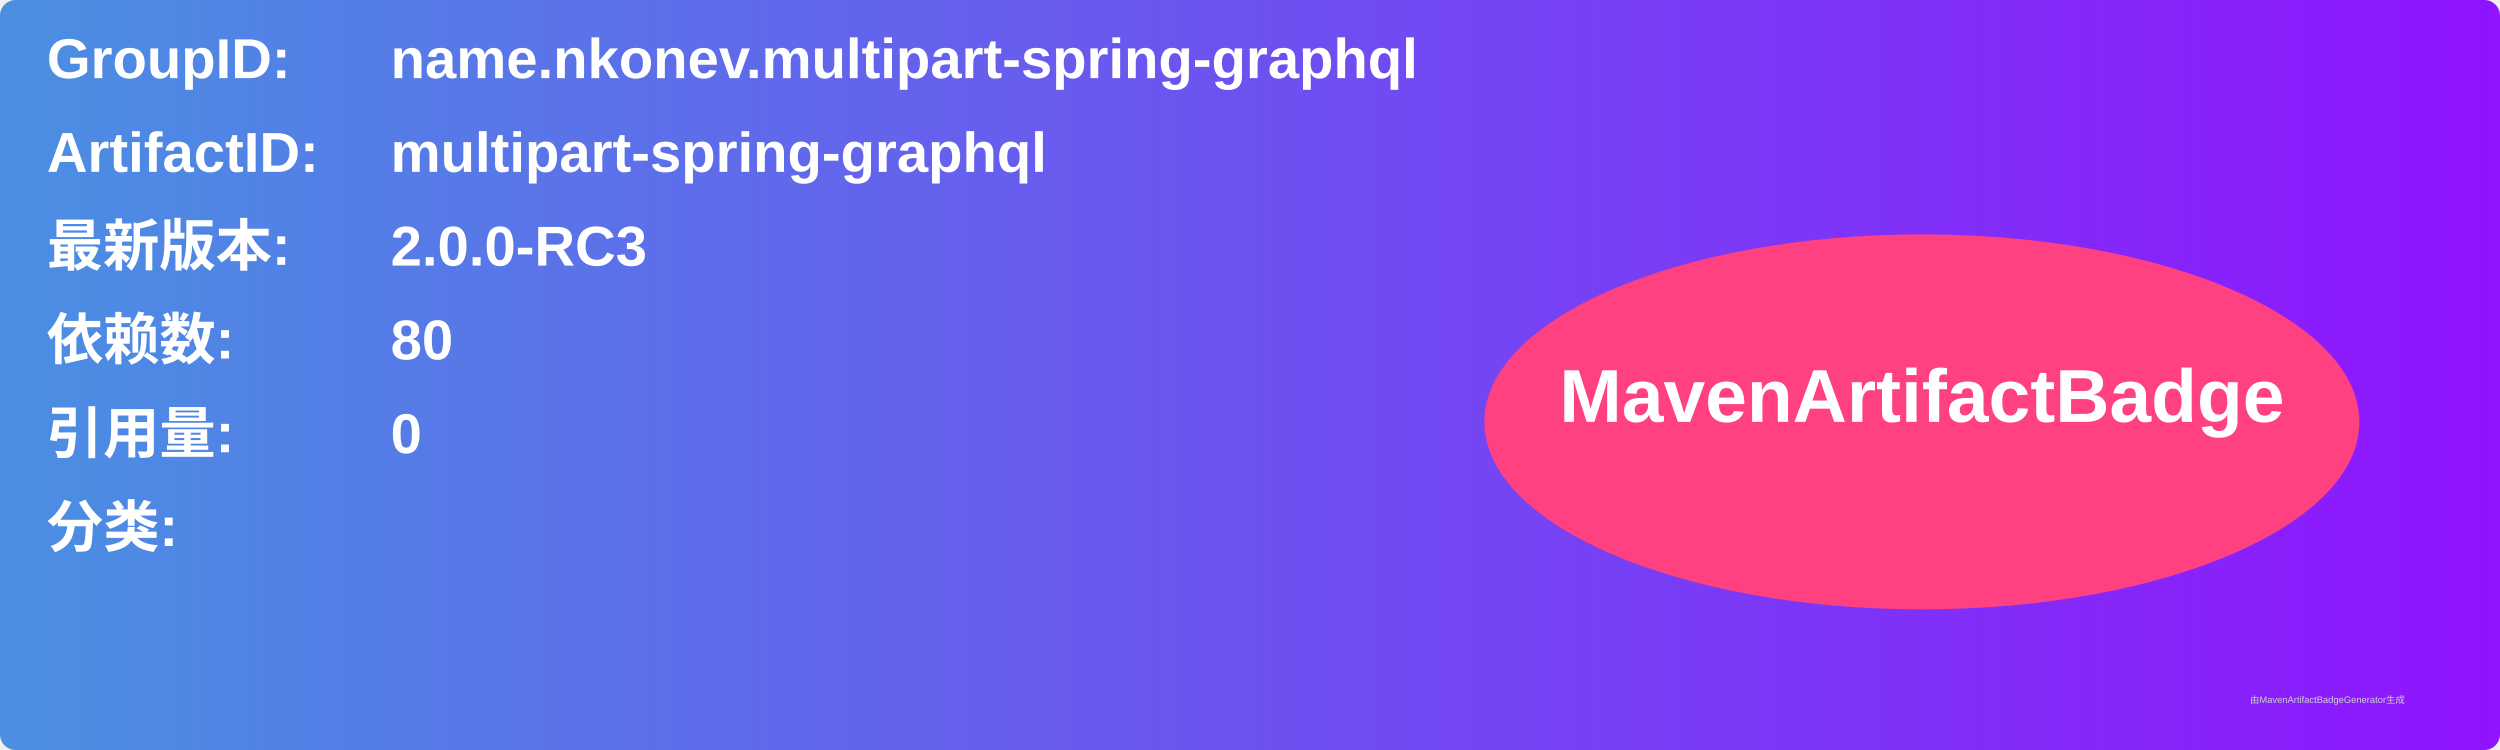
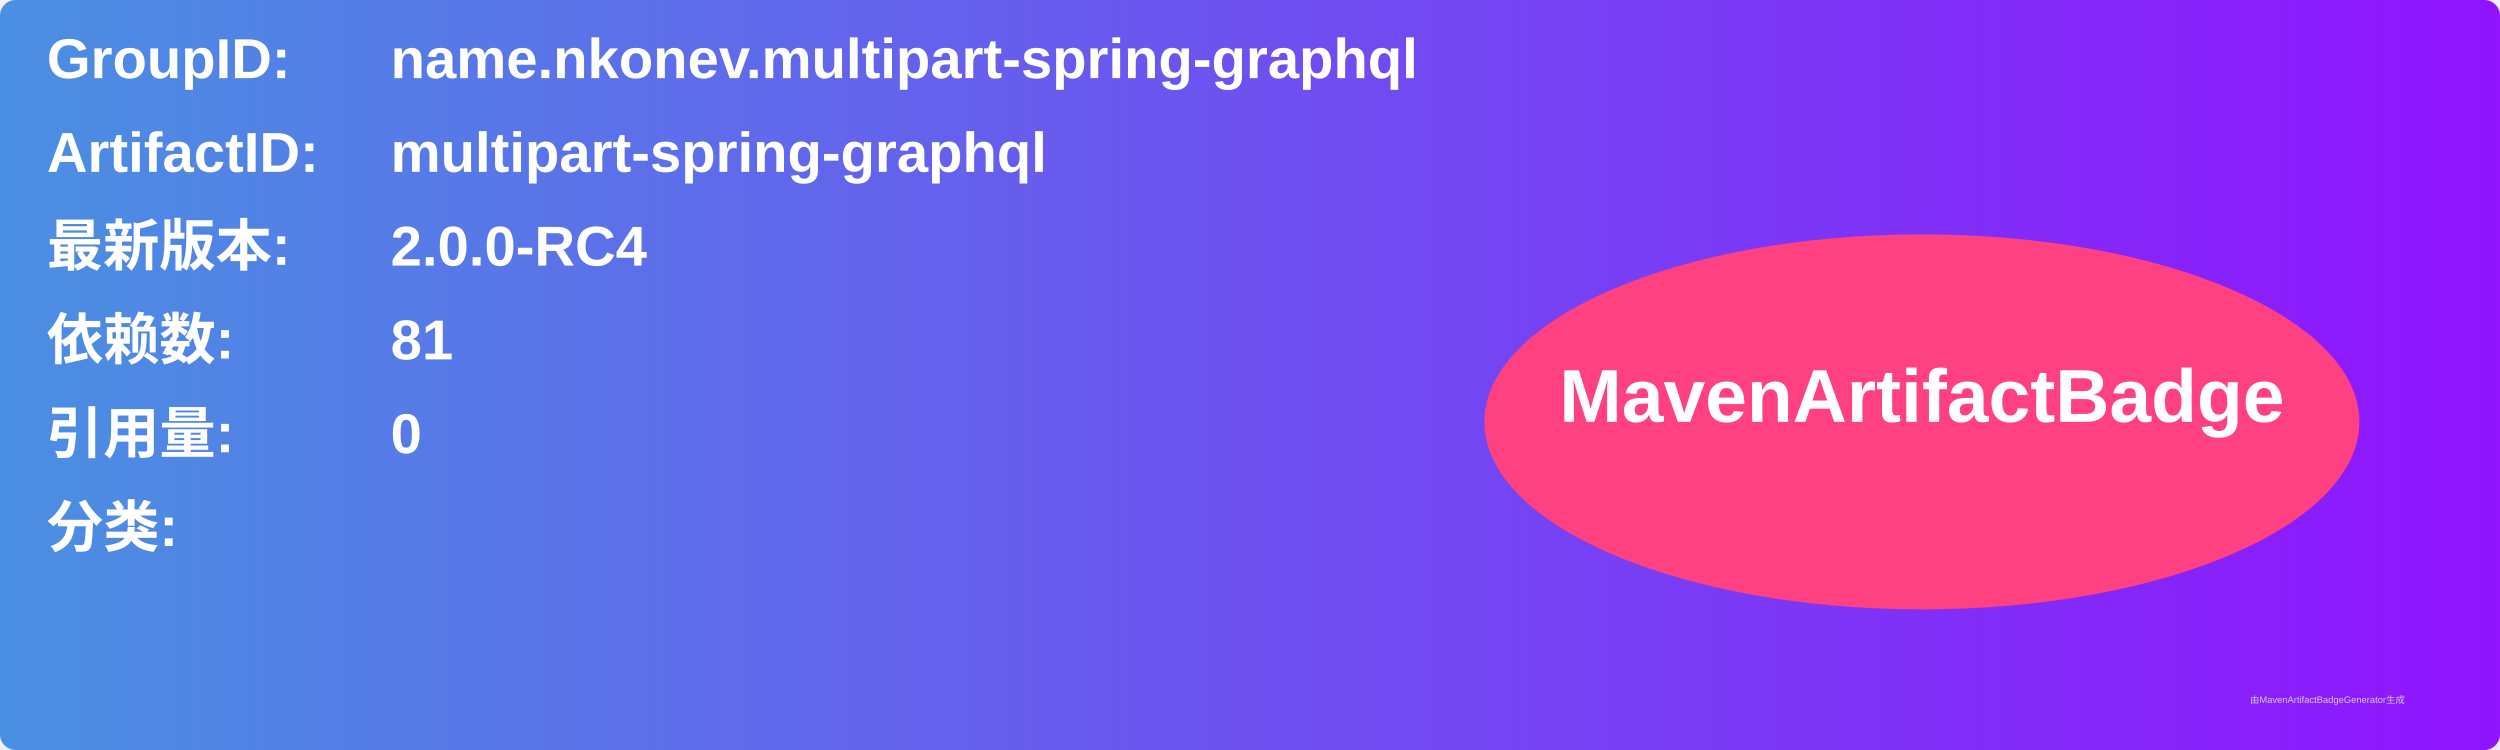
<svg xmlns="http://www.w3.org/2000/svg" width="800" height="240" viewBox="0 0 800 240">
  <linearGradient id="grad" x1="0%" y1="0%" x2="100%" y2="0%">
    <stop offset="0%" stop-color="#4a90e2" />
    <stop offset="100%" stop-color="#9013fe" />
  </linearGradient>
  <rect width="100%" height="100%" rx="5" ry="5" fill="url(#grad)" />
  <g transform="translate(15, 15)">
    <text x="0" y="10" font-family="Arial" font-size="18" fill="white" font-weight="bold" width="260">GroupID:</text>
    <text x="110" y="10" font-family="Arial" font-size="18" fill="white" font-weight="bold" width="460">name.nkonev.multipart-spring-graphql</text>
    <text x="0" y="40" font-family="Arial" font-size="18" fill="white" font-weight="bold" width="260">ArtifactID:</text>
    <text x="110" y="40" font-family="Arial" font-size="18" fill="white" font-weight="bold" width="460">multipart-spring-graphql</text>
    <text x="0" y="70" font-family="Arial" font-size="18" fill="white" font-weight="bold">最新版本:</text>
    <text x="110" y="70" font-family="Arial" font-size="18" fill="white" font-weight="bold">
-       <tspan font-weight="bold">2.0.0-RC3</tspan>
+       <tspan font-weight="bold">2.0.0-RC4</tspan>
    </text>
    <text x="0" y="100" font-family="Arial" font-size="18" fill="white" font-weight="bold">依赖数: </text>
    <text x="110" y="100" font-family="Arial" font-size="18" fill="white">
-       <tspan font-weight="bold">80</tspan>
+       <tspan font-weight="bold">81</tspan>
    </text>
    <text x="0" y="130" font-family="Arial" font-size="18" fill="white" font-weight="bold">引用量: </text>
    <text x="110" y="130" font-family="Arial" font-size="18" fill="white">
      <tspan font-weight="bold">0</tspan>
    </text>
    <text x="0" y="160" font-family="Arial" font-size="18" fill="white" font-weight="bold">分类:</text>
    <text x="10" y="190" font-family="Arial" font-size="10" fill="white">
      <tspan font-weight="bold" />
    </text>
    <ellipse cx="600" cy="120" rx="140" ry="60" fill="#ff4081" />
    <text x="600" y="120" text-anchor="middle" font-family="Arial" font-size="24" fill="white" font-weight="bold">MavenArtifactBadge</text>
  </g>
  <text x="720" y="225" font-family="Arial" font-size="3" fill="#d0d0d0">由MavenArtifactBadgeGenerator生成</text>
</svg>
